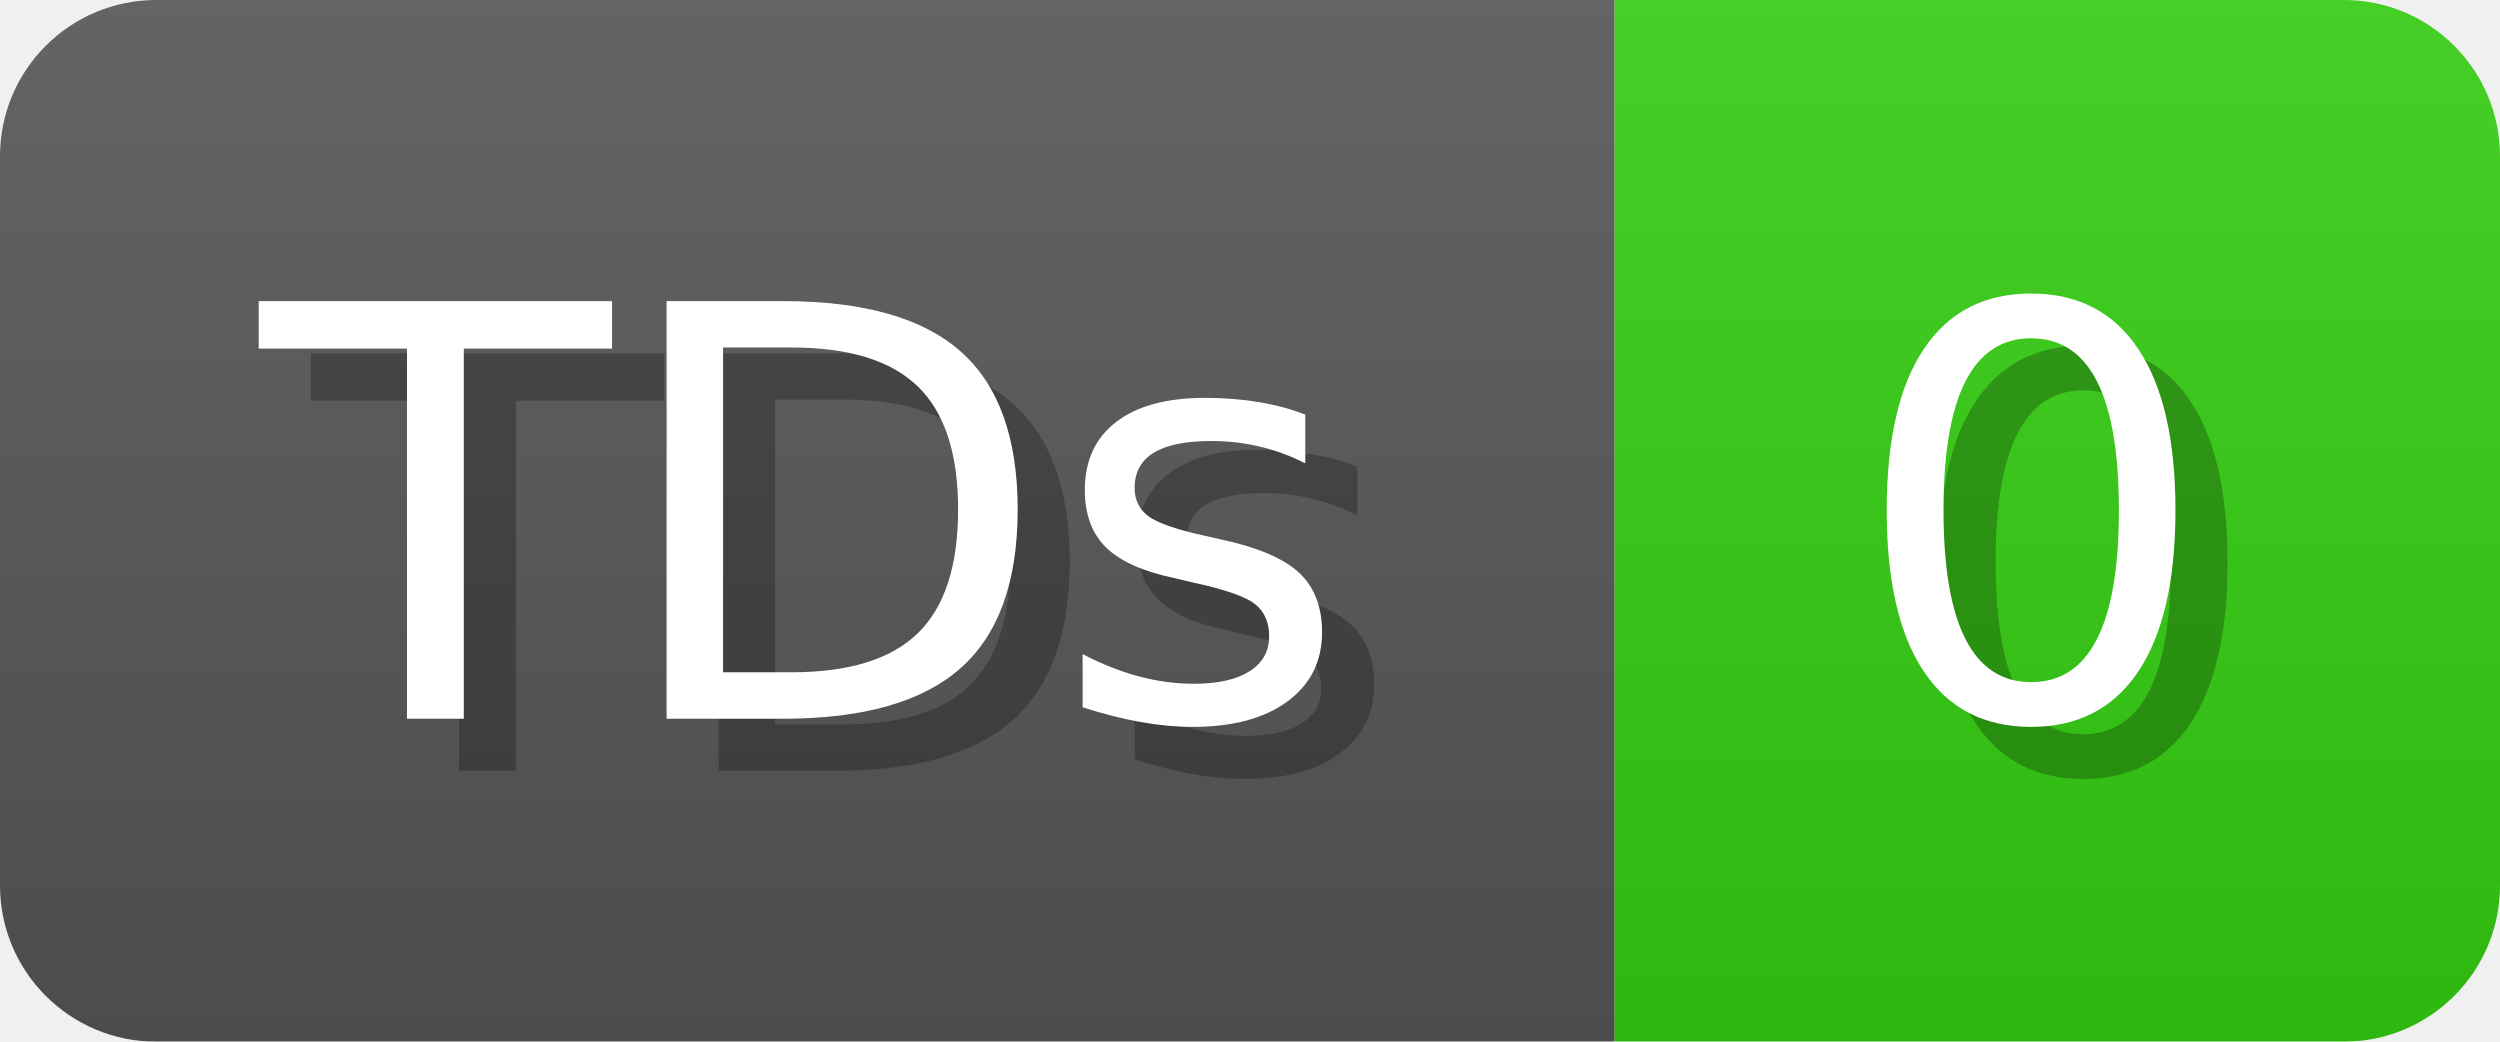
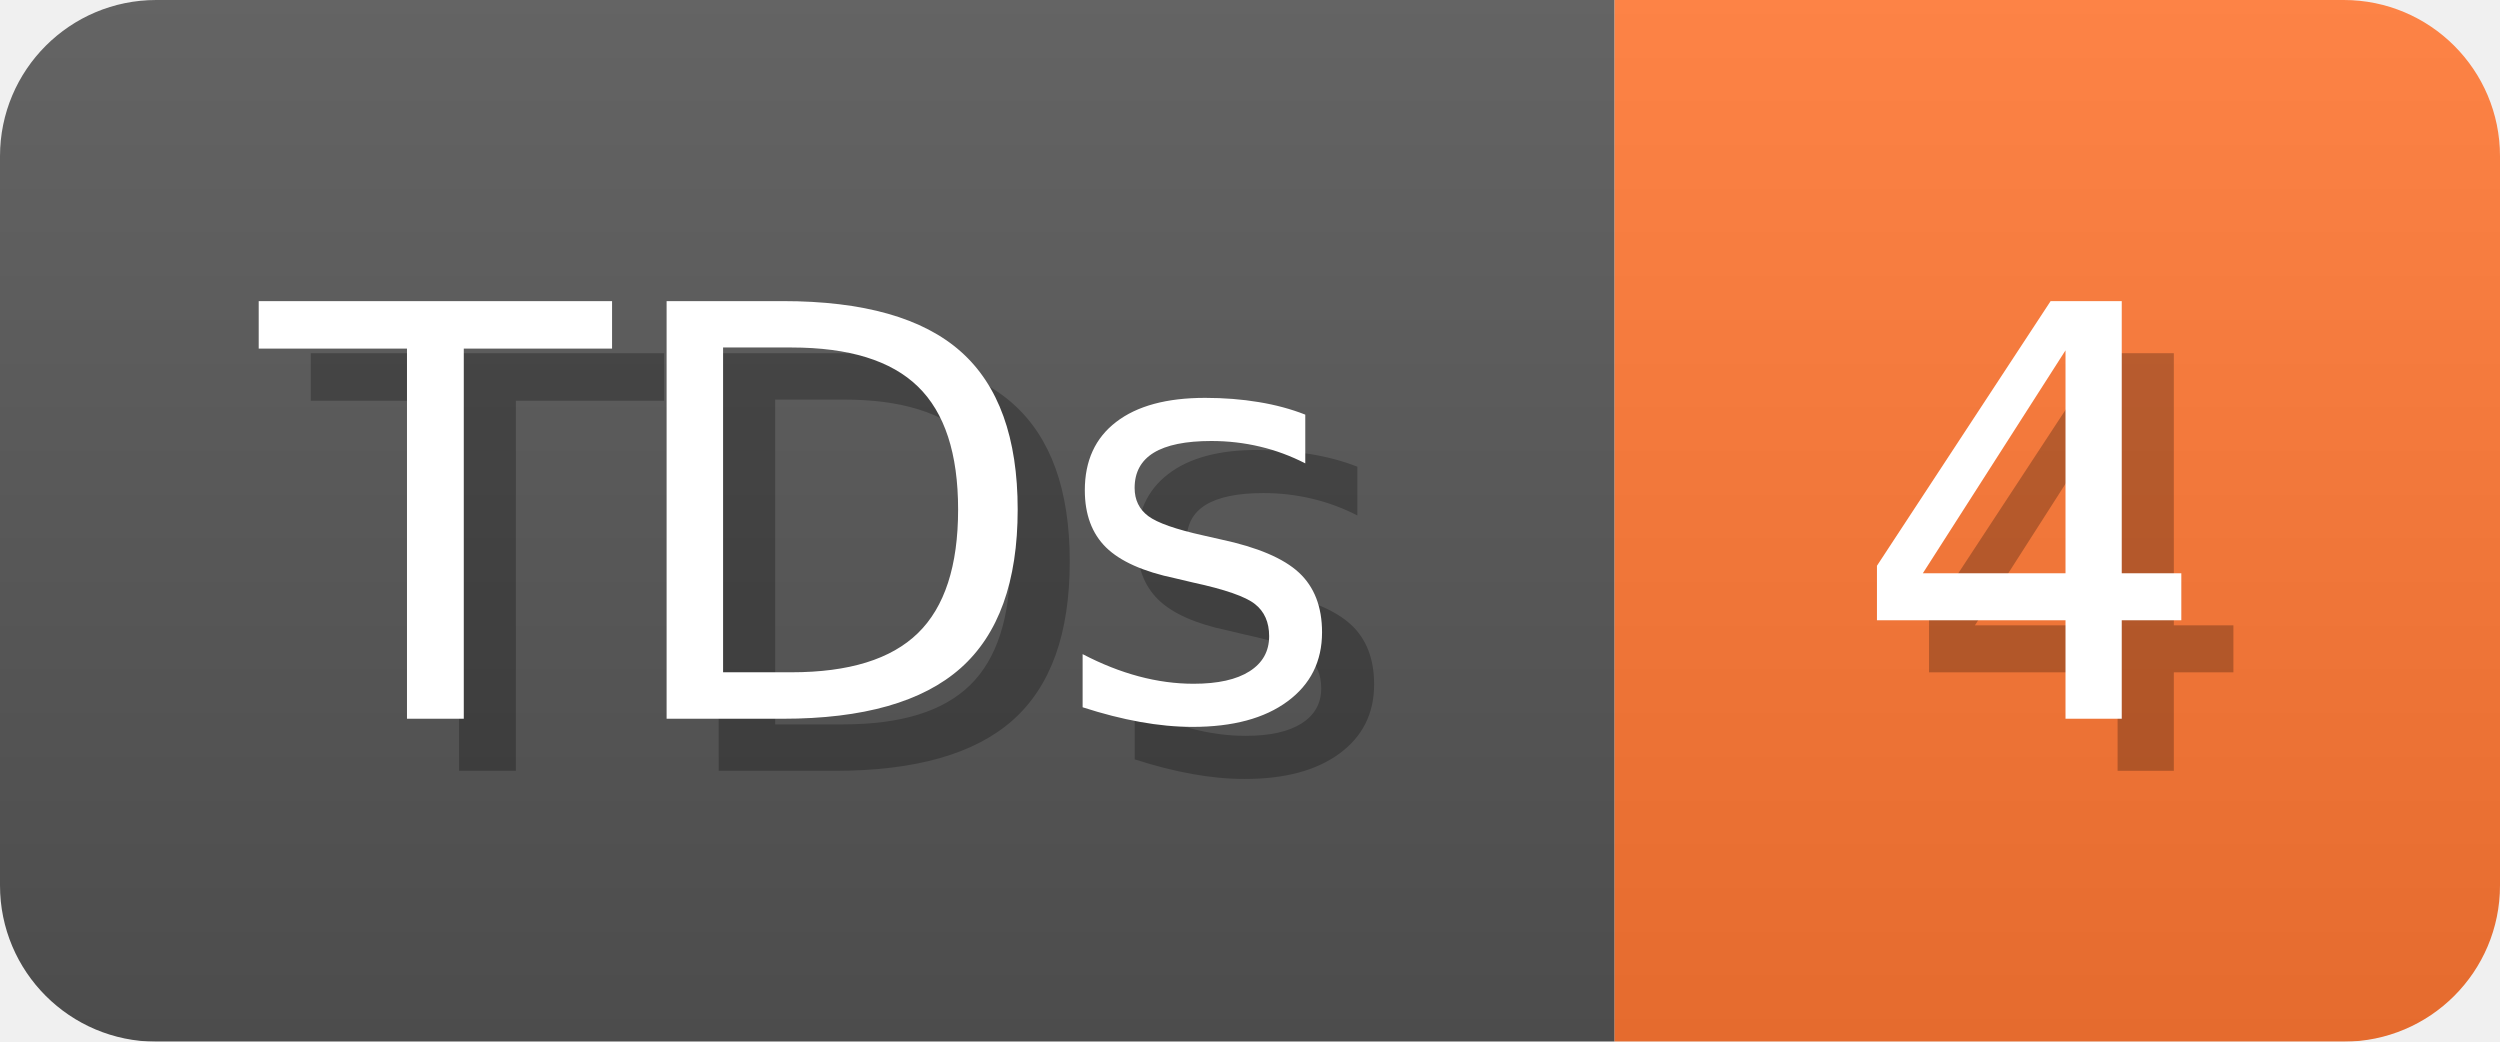
- <svg xmlns="http://www.w3.org/2000/svg" width="48" height="20" viewBox="0 0 480 200" role="img" aria-label="TDs: 0">
+ <svg xmlns="http://www.w3.org/2000/svg" width="48" height="20" viewBox="0 0 480 200" role="img" aria-label="TDs: 4">
  <linearGradient id="a" x2="0" y2="100%">
    <stop offset="0" stop-opacity=".1" stop-color="#EEE" />
    <stop offset="1" stop-opacity=".1" />
  </linearGradient>
  <mask id="m">
    <rect width="480" height="200" rx="30" fill="#FFF" />
  </mask>
  <g mask="url(#m)">
    <rect width="310" height="200" fill="#555" />
-     <rect width="170" height="200" fill="#3C1" x="310" />
+     <rect width="170" height="200" fill="#F73" x="310" />
    <rect width="480" height="200" fill="url(#a)" />
  </g>
  <g aria-hidden="true" fill="#fff" text-anchor="start" font-family="Verdana,DejaVu Sans,sans-serif" font-size="110">
    <text x="60" y="148" textLength="210" fill="#000" opacity="0.25">TDs</text>
    <text x="50" y="138" textLength="210">TDs</text>
-     <text x="365" y="148" textLength="70" fill="#000" opacity="0.25">0</text>
-     <text x="355" y="138" textLength="70">0</text>
+     <text x="365" y="148" textLength="70" fill="#000" opacity="0.25">4</text>
+     <text x="355" y="138" textLength="70">4</text>
  </g>
</svg>
